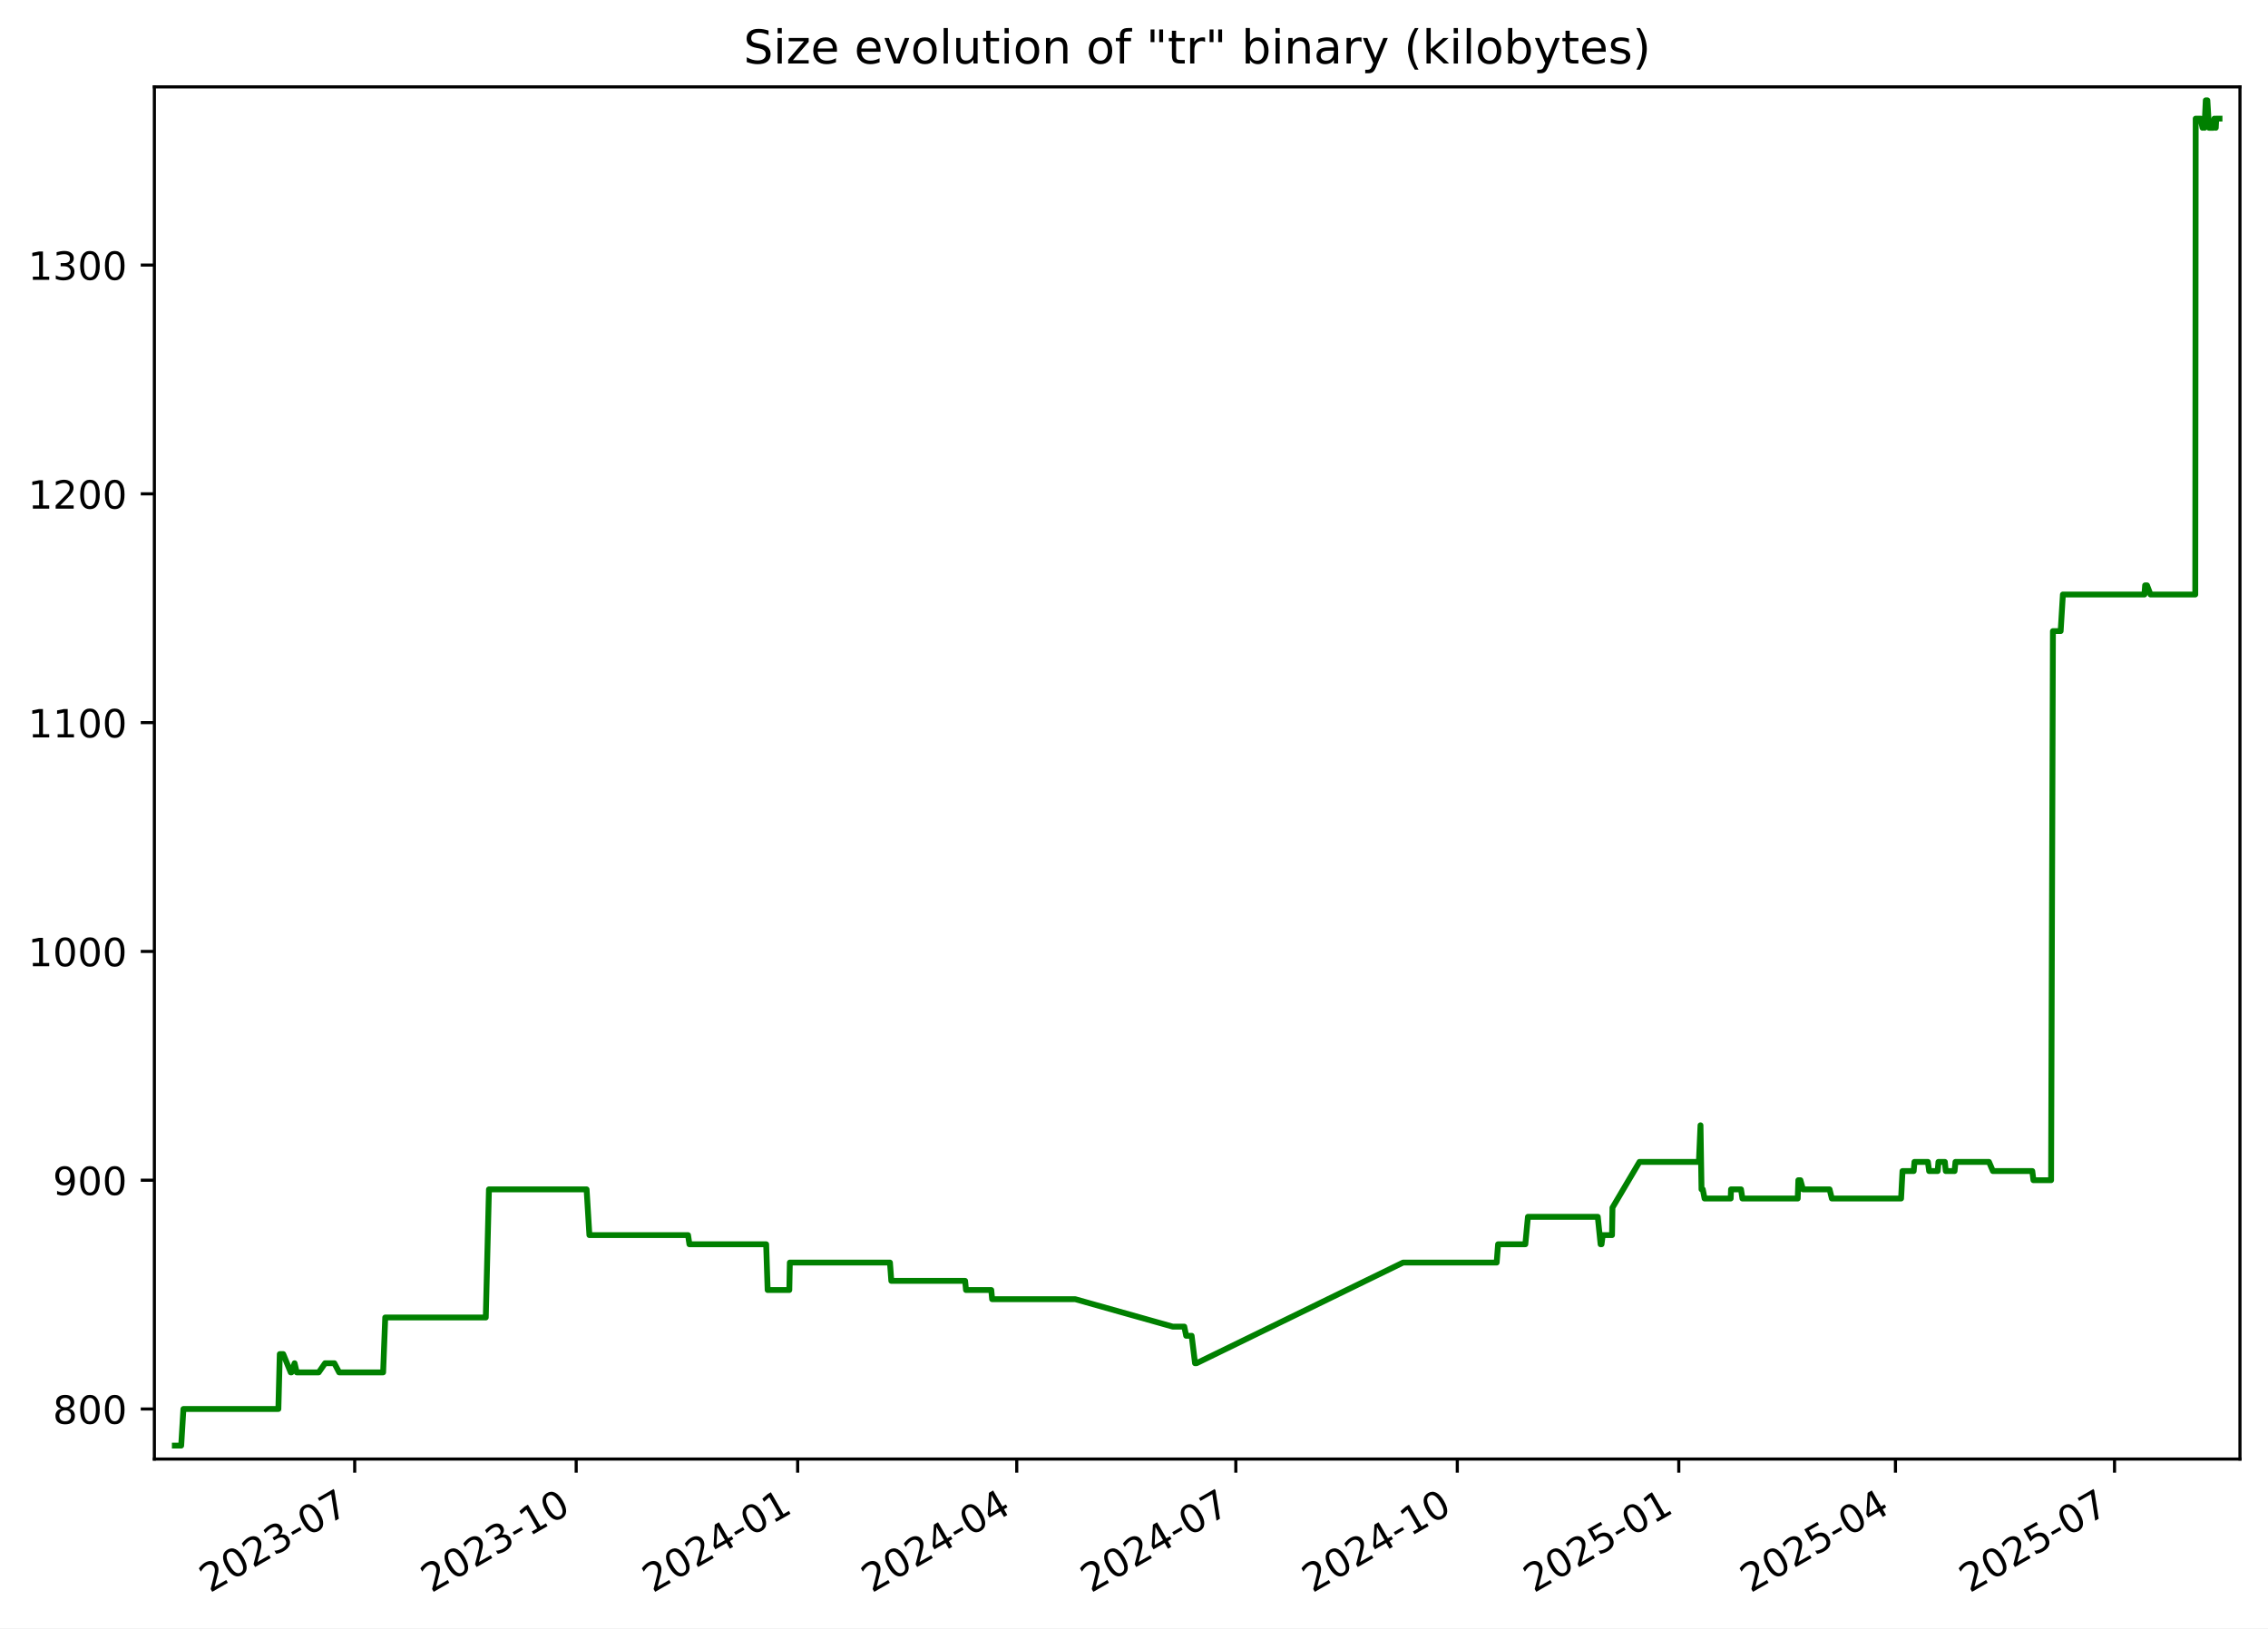
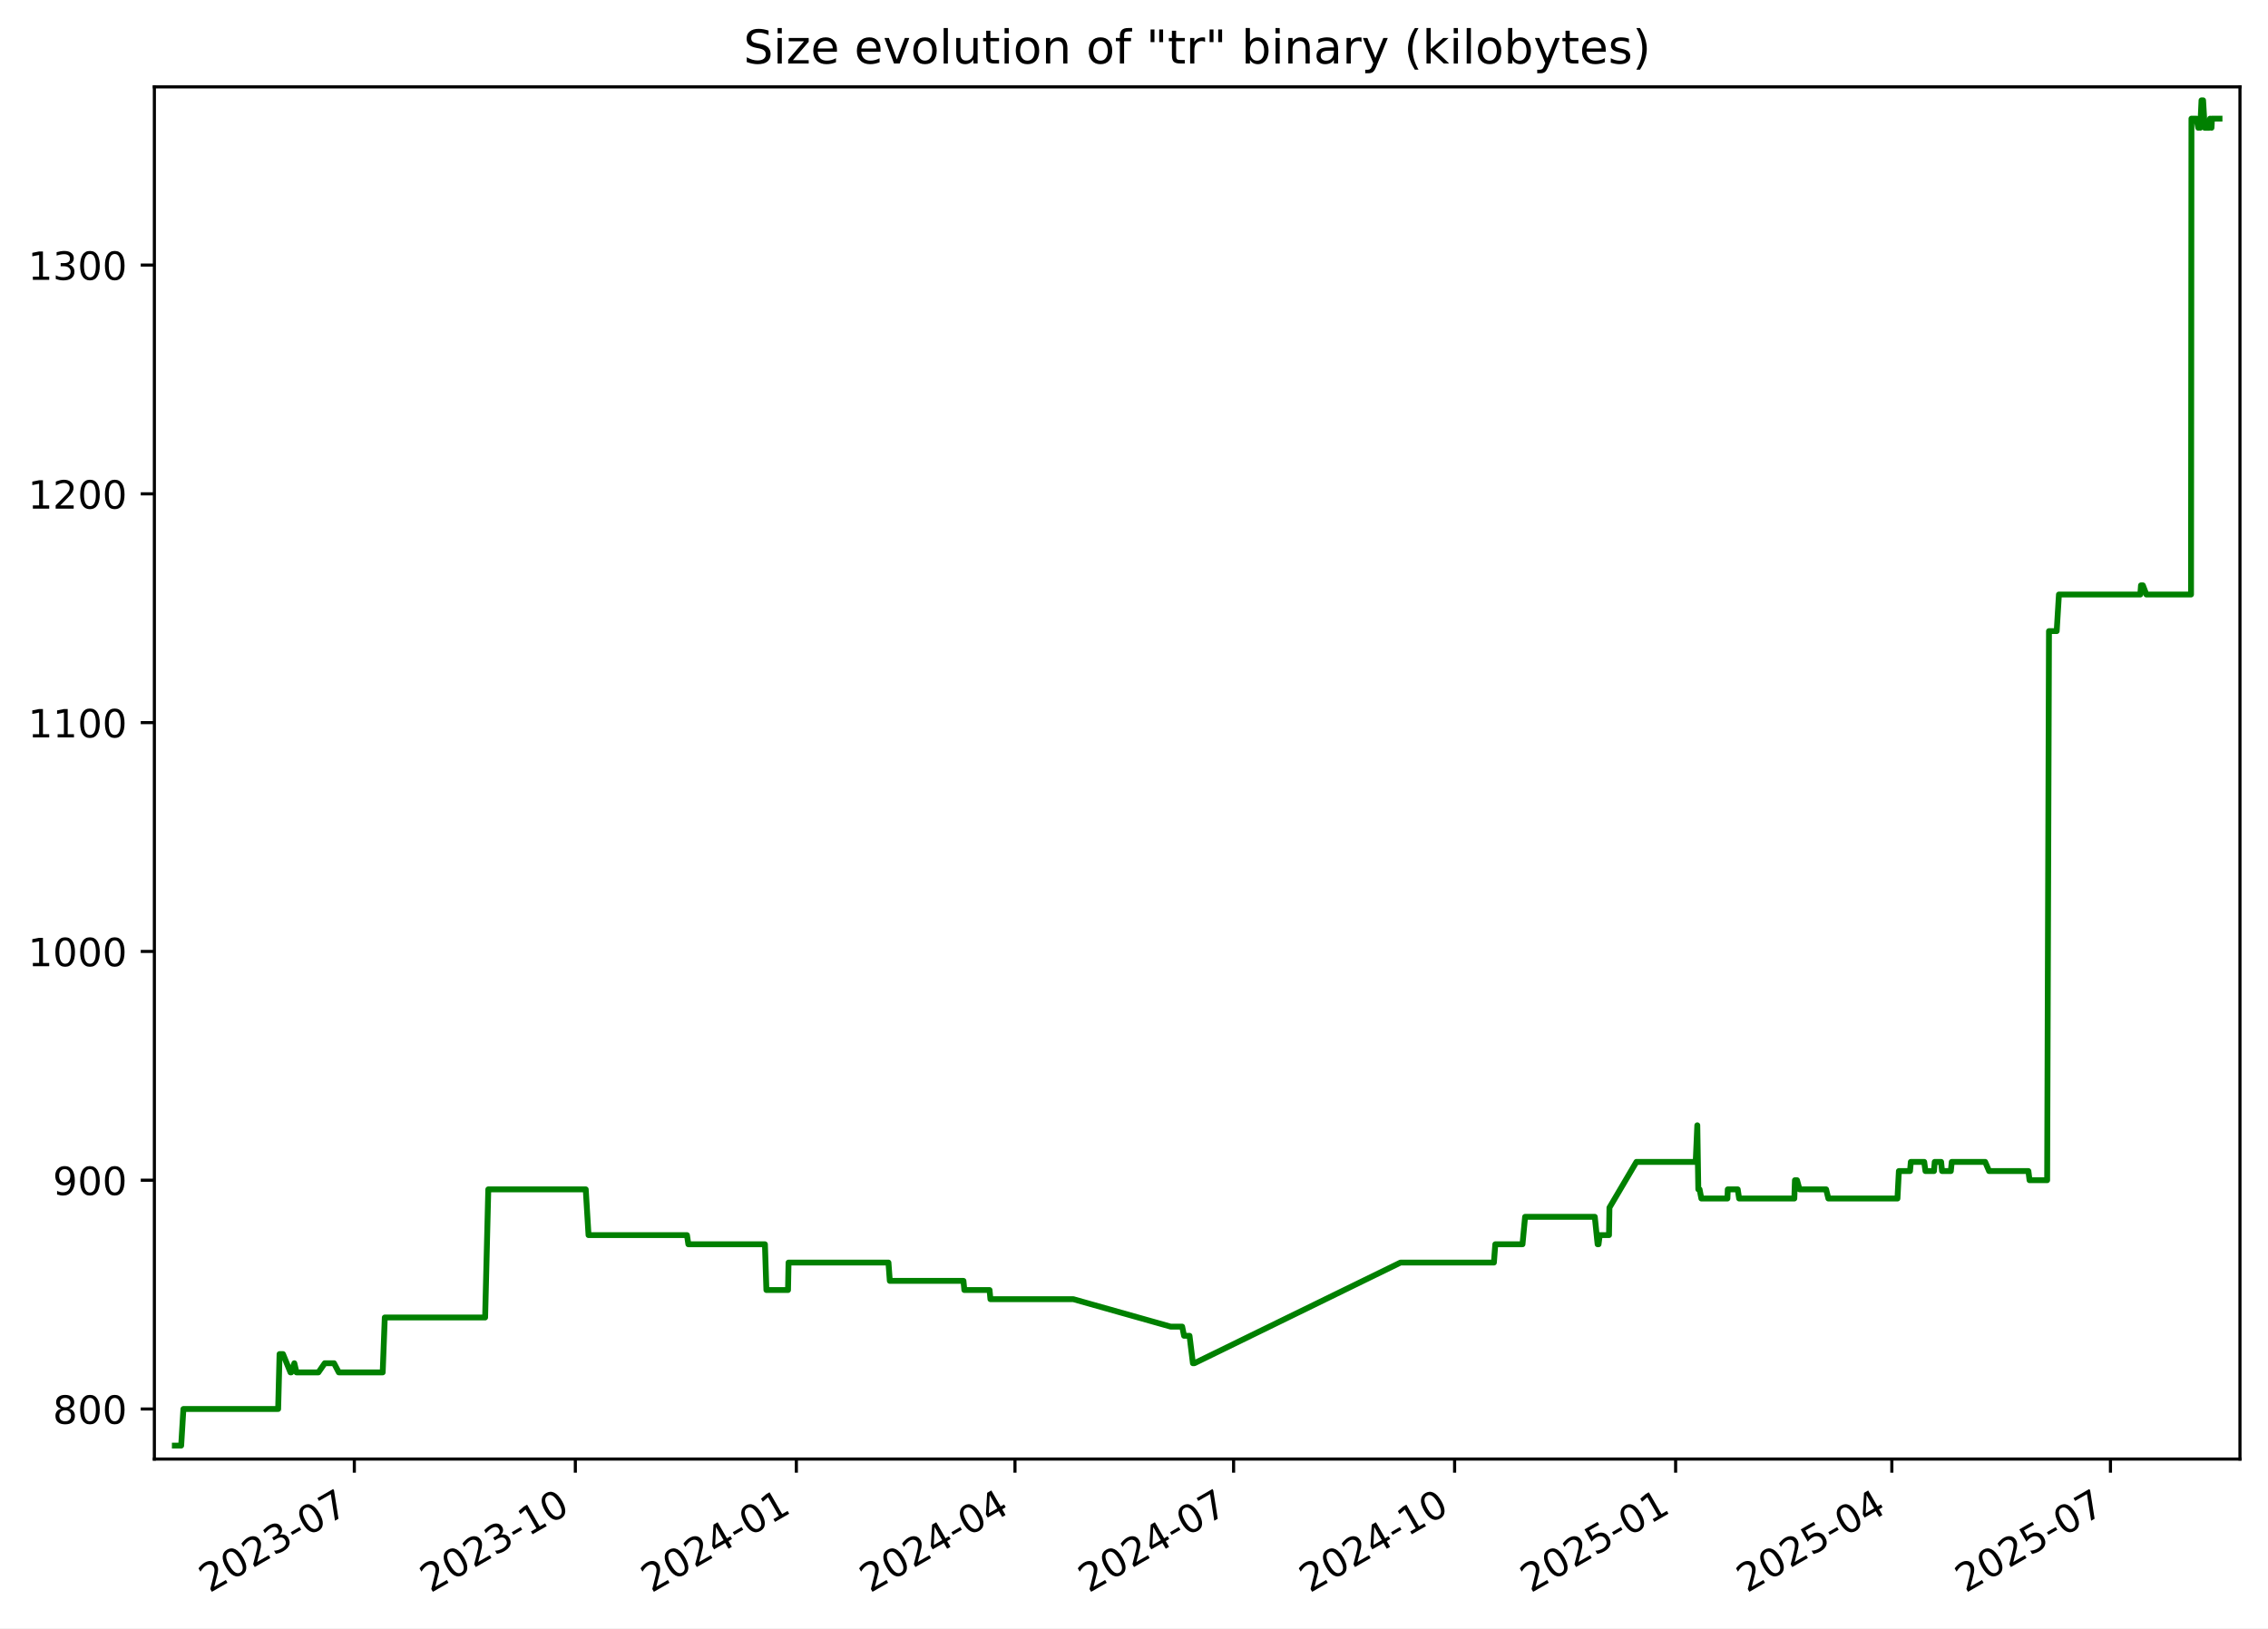
<svg xmlns="http://www.w3.org/2000/svg" xmlns:xlink="http://www.w3.org/1999/xlink" width="582.53pt" height="418.303pt" viewBox="0 0 582.53 418.303" version="1.1">
  <defs>
    <style type="text/css">*{stroke-linejoin: round; stroke-linecap: butt}</style>
  </defs>
  <g id="figure_1">
    <g id="patch_1">
      <path d="M -0 418.303  L 582.53 418.303  L 582.53 0  L -0 0  z " style="fill: #ffffff" />
    </g>
    <g id="axes_1">
      <g id="patch_2">
        <path d="M 39.65 374.83  L 575.33 374.83  L 575.33 22.318  L 39.65 22.318  z " style="fill: #ffffff" />
      </g>
      <g id="matplotlib.axis_1">
        <g id="xtick_1">
          <g id="line2d_1">
            <defs>
-               <path id="m98a816d134" d="M 0 0  L 0 3.5  " style="stroke: #000000; stroke-width: 0.8" />
+               <path id="m17ea050330" d="M 0 0  L 0 3.5  " style="stroke: #000000; stroke-width: 0.8" />
            </defs>
            <g>
-               <use xlink:href="#m98a816d134" x="91.105" y="374.83" style="stroke: #000000; stroke-width: 0.8" />
+               <use xlink:href="#m17ea050330" x="91.008" y="374.83" style="stroke: #000000; stroke-width: 0.8" />
            </g>
          </g>
          <g id="text_1">
-             <g transform="translate(53.87968 409.302) rotate(-30) scale(0.1 -0.1)">
+             <g transform="translate(53.78273 409.302) rotate(-30) scale(0.1 -0.1)">
              <defs>
                <path id="DejaVuSans-32" d="M 1228 531  L 3431 531  L 3431 0  L 469 0  L 469 531  Q 828 903 1448 1529  Q 2069 2156 2228 2338  Q 2531 2678 2651 2914  Q 2772 3150 2772 3378  Q 2772 3750 2511 3984  Q 2250 4219 1831 4219  Q 1534 4219 1204 4116  Q 875 4013 500 3803  L 500 4441  Q 881 4594 1212 4672  Q 1544 4750 1819 4750  Q 2544 4750 2975 4387  Q 3406 4025 3406 3419  Q 3406 3131 3298 2873  Q 3191 2616 2906 2266  Q 2828 2175 2409 1742  Q 1991 1309 1228 531  z " transform="scale(0.015625)" />
                <path id="DejaVuSans-30" d="M 2034 4250  Q 1547 4250 1301 3770  Q 1056 3291 1056 2328  Q 1056 1369 1301 889  Q 1547 409 2034 409  Q 2525 409 2770 889  Q 3016 1369 3016 2328  Q 3016 3291 2770 3770  Q 2525 4250 2034 4250  z M 2034 4750  Q 2819 4750 3233 4129  Q 3647 3509 3647 2328  Q 3647 1150 3233 529  Q 2819 -91 2034 -91  Q 1250 -91 836 529  Q 422 1150 422 2328  Q 422 3509 836 4129  Q 1250 4750 2034 4750  z " transform="scale(0.015625)" />
                <path id="DejaVuSans-33" d="M 2597 2516  Q 3050 2419 3304 2112  Q 3559 1806 3559 1356  Q 3559 666 3084 287  Q 2609 -91 1734 -91  Q 1441 -91 1130 -33  Q 819 25 488 141  L 488 750  Q 750 597 1062 519  Q 1375 441 1716 441  Q 2309 441 2620 675  Q 2931 909 2931 1356  Q 2931 1769 2642 2001  Q 2353 2234 1838 2234  L 1294 2234  L 1294 2753  L 1863 2753  Q 2328 2753 2575 2939  Q 2822 3125 2822 3475  Q 2822 3834 2567 4026  Q 2313 4219 1838 4219  Q 1578 4219 1281 4162  Q 984 4106 628 3988  L 628 4550  Q 988 4650 1302 4700  Q 1616 4750 1894 4750  Q 2613 4750 3031 4423  Q 3450 4097 3450 3541  Q 3450 3153 3228 2886  Q 3006 2619 2597 2516  z " transform="scale(0.015625)" />
                <path id="DejaVuSans-2d" d="M 313 2009  L 1997 2009  L 1997 1497  L 313 1497  L 313 2009  z " transform="scale(0.015625)" />
                <path id="DejaVuSans-37" d="M 525 4666  L 3525 4666  L 3525 4397  L 1831 0  L 1172 0  L 2766 4134  L 525 4134  L 525 4666  z " transform="scale(0.015625)" />
              </defs>
              <use xlink:href="#DejaVuSans-32" />
              <use xlink:href="#DejaVuSans-30" x="63.623" />
              <use xlink:href="#DejaVuSans-32" x="127.246" />
              <use xlink:href="#DejaVuSans-33" x="190.869" />
              <use xlink:href="#DejaVuSans-2d" x="254.492" />
              <use xlink:href="#DejaVuSans-30" x="290.576" />
              <use xlink:href="#DejaVuSans-37" x="354.199" />
            </g>
          </g>
        </g>
        <g id="xtick_2">
          <g id="line2d_2">
            <g>
-               <use xlink:href="#m98a816d134" x="147.992" y="374.83" style="stroke: #000000; stroke-width: 0.8" />
+               <use xlink:href="#m17ea050330" x="147.775" y="374.83" style="stroke: #000000; stroke-width: 0.8" />
            </g>
          </g>
          <g id="text_2">
-             <g transform="translate(110.767 409.302) rotate(-30) scale(0.1 -0.1)">
+             <g transform="translate(110.5507 409.302) rotate(-30) scale(0.1 -0.1)">
              <defs>
                <path id="DejaVuSans-31" d="M 794 531  L 1825 531  L 1825 4091  L 703 3866  L 703 4441  L 1819 4666  L 2450 4666  L 2450 531  L 3481 531  L 3481 0  L 794 0  L 794 531  z " transform="scale(0.015625)" />
              </defs>
              <use xlink:href="#DejaVuSans-32" />
              <use xlink:href="#DejaVuSans-30" x="63.623" />
              <use xlink:href="#DejaVuSans-32" x="127.246" />
              <use xlink:href="#DejaVuSans-33" x="190.869" />
              <use xlink:href="#DejaVuSans-2d" x="254.492" />
              <use xlink:href="#DejaVuSans-31" x="290.576" />
              <use xlink:href="#DejaVuSans-30" x="354.199" />
            </g>
          </g>
        </g>
        <g id="xtick_3">
          <g id="line2d_3">
            <g>
-               <use xlink:href="#m98a816d134" x="204.879" y="374.83" style="stroke: #000000; stroke-width: 0.8" />
+               <use xlink:href="#m17ea050330" x="204.543" y="374.83" style="stroke: #000000; stroke-width: 0.8" />
            </g>
          </g>
          <g id="text_3">
-             <g transform="translate(167.6543 409.302) rotate(-30) scale(0.1 -0.1)">
+             <g transform="translate(167.3186 409.302) rotate(-30) scale(0.1 -0.1)">
              <defs>
                <path id="DejaVuSans-34" d="M 2419 4116  L 825 1625  L 2419 1625  L 2419 4116  z M 2253 4666  L 3047 4666  L 3047 1625  L 3713 1625  L 3713 1100  L 3047 1100  L 3047 0  L 2419 0  L 2419 1100  L 313 1100  L 313 1709  L 2253 4666  z " transform="scale(0.015625)" />
              </defs>
              <use xlink:href="#DejaVuSans-32" />
              <use xlink:href="#DejaVuSans-30" x="63.623" />
              <use xlink:href="#DejaVuSans-32" x="127.246" />
              <use xlink:href="#DejaVuSans-34" x="190.869" />
              <use xlink:href="#DejaVuSans-2d" x="254.492" />
              <use xlink:href="#DejaVuSans-30" x="290.576" />
              <use xlink:href="#DejaVuSans-31" x="354.199" />
            </g>
          </g>
        </g>
        <g id="xtick_4">
          <g id="line2d_4">
            <g>
-               <use xlink:href="#m98a816d134" x="261.148" y="374.83" style="stroke: #000000; stroke-width: 0.8" />
+               <use xlink:href="#m17ea050330" x="260.694" y="374.83" style="stroke: #000000; stroke-width: 0.8" />
            </g>
          </g>
          <g id="text_4">
-             <g transform="translate(223.9232 409.302) rotate(-30) scale(0.1 -0.1)">
+             <g transform="translate(223.4695 409.302) rotate(-30) scale(0.1 -0.1)">
              <use xlink:href="#DejaVuSans-32" />
              <use xlink:href="#DejaVuSans-30" x="63.623" />
              <use xlink:href="#DejaVuSans-32" x="127.246" />
              <use xlink:href="#DejaVuSans-34" x="190.869" />
              <use xlink:href="#DejaVuSans-2d" x="254.492" />
              <use xlink:href="#DejaVuSans-30" x="290.576" />
              <use xlink:href="#DejaVuSans-34" x="354.199" />
            </g>
          </g>
        </g>
        <g id="xtick_5">
          <g id="line2d_5">
            <g>
-               <use xlink:href="#m98a816d134" x="317.417" y="374.83" style="stroke: #000000; stroke-width: 0.8" />
+               <use xlink:href="#m17ea050330" x="316.845" y="374.83" style="stroke: #000000; stroke-width: 0.8" />
            </g>
          </g>
          <g id="text_5">
-             <g transform="translate(280.1922 409.302) rotate(-30) scale(0.1 -0.1)">
+             <g transform="translate(279.6203 409.302) rotate(-30) scale(0.1 -0.1)">
              <use xlink:href="#DejaVuSans-32" />
              <use xlink:href="#DejaVuSans-30" x="63.623" />
              <use xlink:href="#DejaVuSans-32" x="127.246" />
              <use xlink:href="#DejaVuSans-34" x="190.869" />
              <use xlink:href="#DejaVuSans-2d" x="254.492" />
              <use xlink:href="#DejaVuSans-30" x="290.576" />
              <use xlink:href="#DejaVuSans-37" x="354.199" />
            </g>
          </g>
        </g>
        <g id="xtick_6">
          <g id="line2d_6">
            <g>
-               <use xlink:href="#m98a816d134" x="374.304" y="374.83" style="stroke: #000000; stroke-width: 0.8" />
+               <use xlink:href="#m17ea050330" x="373.613" y="374.83" style="stroke: #000000; stroke-width: 0.8" />
            </g>
          </g>
          <g id="text_6">
-             <g transform="translate(337.0795 409.302) rotate(-30) scale(0.1 -0.1)">
+             <g transform="translate(336.3883 409.302) rotate(-30) scale(0.1 -0.1)">
              <use xlink:href="#DejaVuSans-32" />
              <use xlink:href="#DejaVuSans-30" x="63.623" />
              <use xlink:href="#DejaVuSans-32" x="127.246" />
              <use xlink:href="#DejaVuSans-34" x="190.869" />
              <use xlink:href="#DejaVuSans-2d" x="254.492" />
              <use xlink:href="#DejaVuSans-31" x="290.576" />
              <use xlink:href="#DejaVuSans-30" x="354.199" />
            </g>
          </g>
        </g>
        <g id="xtick_7">
          <g id="line2d_7">
            <g>
-               <use xlink:href="#m98a816d134" x="431.192" y="374.83" style="stroke: #000000; stroke-width: 0.8" />
+               <use xlink:href="#m17ea050330" x="430.381" y="374.83" style="stroke: #000000; stroke-width: 0.8" />
            </g>
          </g>
          <g id="text_7">
-             <g transform="translate(393.9668 409.302) rotate(-30) scale(0.1 -0.1)">
+             <g transform="translate(393.1562 409.302) rotate(-30) scale(0.1 -0.1)">
              <defs>
                <path id="DejaVuSans-35" d="M 691 4666  L 3169 4666  L 3169 4134  L 1269 4134  L 1269 2991  Q 1406 3038 1543 3061  Q 1681 3084 1819 3084  Q 2600 3084 3056 2656  Q 3513 2228 3513 1497  Q 3513 744 3044 326  Q 2575 -91 1722 -91  Q 1428 -91 1123 -41  Q 819 9 494 109  L 494 744  Q 775 591 1075 516  Q 1375 441 1709 441  Q 2250 441 2565 725  Q 2881 1009 2881 1497  Q 2881 1984 2565 2268  Q 2250 2553 1709 2553  Q 1456 2553 1204 2497  Q 953 2441 691 2322  L 691 4666  z " transform="scale(0.015625)" />
              </defs>
              <use xlink:href="#DejaVuSans-32" />
              <use xlink:href="#DejaVuSans-30" x="63.623" />
              <use xlink:href="#DejaVuSans-32" x="127.246" />
              <use xlink:href="#DejaVuSans-35" x="190.869" />
              <use xlink:href="#DejaVuSans-2d" x="254.492" />
              <use xlink:href="#DejaVuSans-30" x="290.576" />
              <use xlink:href="#DejaVuSans-31" x="354.199" />
            </g>
          </g>
        </g>
        <g id="xtick_8">
          <g id="line2d_8">
            <g>
-               <use xlink:href="#m98a816d134" x="486.842" y="374.83" style="stroke: #000000; stroke-width: 0.8" />
+               <use xlink:href="#m17ea050330" x="485.915" y="374.83" style="stroke: #000000; stroke-width: 0.8" />
            </g>
          </g>
          <g id="text_8">
-             <g transform="translate(449.6174 409.302) rotate(-30) scale(0.1 -0.1)">
+             <g transform="translate(448.69 409.302) rotate(-30) scale(0.1 -0.1)">
              <use xlink:href="#DejaVuSans-32" />
              <use xlink:href="#DejaVuSans-30" x="63.623" />
              <use xlink:href="#DejaVuSans-32" x="127.246" />
              <use xlink:href="#DejaVuSans-35" x="190.869" />
              <use xlink:href="#DejaVuSans-2d" x="254.492" />
              <use xlink:href="#DejaVuSans-30" x="290.576" />
              <use xlink:href="#DejaVuSans-34" x="354.199" />
            </g>
          </g>
        </g>
        <g id="xtick_9">
          <g id="line2d_9">
            <g>
-               <use xlink:href="#m98a816d134" x="543.111" y="374.83" style="stroke: #000000; stroke-width: 0.8" />
+               <use xlink:href="#m17ea050330" x="542.066" y="374.83" style="stroke: #000000; stroke-width: 0.8" />
            </g>
          </g>
          <g id="text_9">
-             <g transform="translate(505.8864 409.302) rotate(-30) scale(0.1 -0.1)">
+             <g transform="translate(504.8409 409.302) rotate(-30) scale(0.1 -0.1)">
              <use xlink:href="#DejaVuSans-32" />
              <use xlink:href="#DejaVuSans-30" x="63.623" />
              <use xlink:href="#DejaVuSans-32" x="127.246" />
              <use xlink:href="#DejaVuSans-35" x="190.869" />
              <use xlink:href="#DejaVuSans-2d" x="254.492" />
              <use xlink:href="#DejaVuSans-30" x="290.576" />
              <use xlink:href="#DejaVuSans-37" x="354.199" />
            </g>
          </g>
        </g>
      </g>
      <g id="matplotlib.axis_2">
        <g id="ytick_1">
          <g id="line2d_10">
            <defs>
-               <path id="m3c7ec5f024" d="M 0 0  L -3.5 0  " style="stroke: #000000; stroke-width: 0.8" />
+               <path id="m45efee5ea0" d="M 0 0  L -3.5 0  " style="stroke: #000000; stroke-width: 0.8" />
            </defs>
            <g>
-               <use xlink:href="#m3c7ec5f024" x="39.65" y="361.97" style="stroke: #000000; stroke-width: 0.8" />
+               <use xlink:href="#m45efee5ea0" x="39.65" y="361.97" style="stroke: #000000; stroke-width: 0.8" />
            </g>
          </g>
          <g id="text_10">
            <g transform="translate(13.5625 365.7693) scale(0.1 -0.1)">
              <defs>
                <path id="DejaVuSans-38" d="M 2034 2216  Q 1584 2216 1326 1975  Q 1069 1734 1069 1313  Q 1069 891 1326 650  Q 1584 409 2034 409  Q 2484 409 2743 651  Q 3003 894 3003 1313  Q 3003 1734 2745 1975  Q 2488 2216 2034 2216  z M 1403 2484  Q 997 2584 770 2862  Q 544 3141 544 3541  Q 544 4100 942 4425  Q 1341 4750 2034 4750  Q 2731 4750 3128 4425  Q 3525 4100 3525 3541  Q 3525 3141 3298 2862  Q 3072 2584 2669 2484  Q 3125 2378 3379 2068  Q 3634 1759 3634 1313  Q 3634 634 3220 271  Q 2806 -91 2034 -91  Q 1263 -91 848 271  Q 434 634 434 1313  Q 434 1759 690 2068  Q 947 2378 1403 2484  z M 1172 3481  Q 1172 3119 1398 2916  Q 1625 2713 2034 2713  Q 2441 2713 2670 2916  Q 2900 3119 2900 3481  Q 2900 3844 2670 4047  Q 2441 4250 2034 4250  Q 1625 4250 1398 4047  Q 1172 3844 1172 3481  z " transform="scale(0.015625)" />
              </defs>
              <use xlink:href="#DejaVuSans-38" />
              <use xlink:href="#DejaVuSans-30" x="63.623" />
              <use xlink:href="#DejaVuSans-30" x="127.246" />
            </g>
          </g>
        </g>
        <g id="ytick_2">
          <g id="line2d_11">
            <g>
-               <use xlink:href="#m3c7ec5f024" x="39.65" y="303.195" style="stroke: #000000; stroke-width: 0.8" />
+               <use xlink:href="#m45efee5ea0" x="39.65" y="303.195" style="stroke: #000000; stroke-width: 0.8" />
            </g>
          </g>
          <g id="text_11">
            <g transform="translate(13.5625 306.9938) scale(0.1 -0.1)">
              <defs>
                <path id="DejaVuSans-39" d="M 703 97  L 703 672  Q 941 559 1184 500  Q 1428 441 1663 441  Q 2288 441 2617 861  Q 2947 1281 2994 2138  Q 2813 1869 2534 1725  Q 2256 1581 1919 1581  Q 1219 1581 811 2004  Q 403 2428 403 3163  Q 403 3881 828 4315  Q 1253 4750 1959 4750  Q 2769 4750 3195 4129  Q 3622 3509 3622 2328  Q 3622 1225 3098 567  Q 2575 -91 1691 -91  Q 1453 -91 1209 -44  Q 966 3 703 97  z M 1959 2075  Q 2384 2075 2632 2365  Q 2881 2656 2881 3163  Q 2881 3666 2632 3958  Q 2384 4250 1959 4250  Q 1534 4250 1286 3958  Q 1038 3666 1038 3163  Q 1038 2656 1286 2365  Q 1534 2075 1959 2075  z " transform="scale(0.015625)" />
              </defs>
              <use xlink:href="#DejaVuSans-39" />
              <use xlink:href="#DejaVuSans-30" x="63.623" />
              <use xlink:href="#DejaVuSans-30" x="127.246" />
            </g>
          </g>
        </g>
        <g id="ytick_3">
          <g id="line2d_12">
            <g>
-               <use xlink:href="#m3c7ec5f024" x="39.65" y="244.419" style="stroke: #000000; stroke-width: 0.8" />
+               <use xlink:href="#m45efee5ea0" x="39.65" y="244.419" style="stroke: #000000; stroke-width: 0.8" />
            </g>
          </g>
          <g id="text_12">
            <g transform="translate(7.2 248.2182) scale(0.1 -0.1)">
              <use xlink:href="#DejaVuSans-31" />
              <use xlink:href="#DejaVuSans-30" x="63.623" />
              <use xlink:href="#DejaVuSans-30" x="127.246" />
              <use xlink:href="#DejaVuSans-30" x="190.869" />
            </g>
          </g>
        </g>
        <g id="ytick_4">
          <g id="line2d_13">
            <g>
-               <use xlink:href="#m3c7ec5f024" x="39.65" y="185.644" style="stroke: #000000; stroke-width: 0.8" />
+               <use xlink:href="#m45efee5ea0" x="39.65" y="185.644" style="stroke: #000000; stroke-width: 0.8" />
            </g>
          </g>
          <g id="text_13">
            <g transform="translate(7.2 189.4427) scale(0.1 -0.1)">
              <use xlink:href="#DejaVuSans-31" />
              <use xlink:href="#DejaVuSans-31" x="63.623" />
              <use xlink:href="#DejaVuSans-30" x="127.246" />
              <use xlink:href="#DejaVuSans-30" x="190.869" />
            </g>
          </g>
        </g>
        <g id="ytick_5">
          <g id="line2d_14">
            <g>
-               <use xlink:href="#m3c7ec5f024" x="39.65" y="126.868" style="stroke: #000000; stroke-width: 0.8" />
+               <use xlink:href="#m45efee5ea0" x="39.65" y="126.868" style="stroke: #000000; stroke-width: 0.8" />
            </g>
          </g>
          <g id="text_14">
            <g transform="translate(7.2 130.6672) scale(0.1 -0.1)">
              <use xlink:href="#DejaVuSans-31" />
              <use xlink:href="#DejaVuSans-32" x="63.623" />
              <use xlink:href="#DejaVuSans-30" x="127.246" />
              <use xlink:href="#DejaVuSans-30" x="190.869" />
            </g>
          </g>
        </g>
        <g id="ytick_6">
          <g id="line2d_15">
            <g>
-               <use xlink:href="#m3c7ec5f024" x="39.65" y="68.092" style="stroke: #000000; stroke-width: 0.8" />
+               <use xlink:href="#m45efee5ea0" x="39.65" y="68.092" style="stroke: #000000; stroke-width: 0.8" />
            </g>
          </g>
          <g id="text_15">
            <g transform="translate(7.2 71.89171) scale(0.1 -0.1)">
              <use xlink:href="#DejaVuSans-31" />
              <use xlink:href="#DejaVuSans-33" x="63.623" />
              <use xlink:href="#DejaVuSans-30" x="127.246" />
              <use xlink:href="#DejaVuSans-30" x="190.869" />
            </g>
          </g>
        </g>
      </g>
      <g id="line2d_16">
-         <path d="M 44.902 371.374  L 46.539 371.374  L 47.111 361.97  L 71.499 361.97  L 71.861 347.864  L 72.744 347.864  L 74.672 352.566  L 74.861 352.566  L 75.664 350.215  L 76.215 352.566  L 81.856 352.566  L 83.494 350.215  L 85.877 350.215  L 87.112 352.566  L 98.407 352.566  L 98.945 338.46  L 124.772 338.46  L 125.586 305.546  L 150.669 305.546  L 151.386 317.301  L 176.725 317.301  L 177.079 319.652  L 196.79 319.652  L 197.167 331.407  L 202.733 331.407  L 202.867 324.354  L 228.583 324.354  L 228.931 329.056  L 247.888 329.056  L 248.115 331.407  L 254.606 331.407  L 254.825 333.758  L 276.162 333.758  L 301.224 340.811  L 304.183 340.811  L 304.667 343.162  L 306.074 343.162  L 306.945 350.215  L 307.321 350.215  L 360.382 324.354  L 384.418 324.354  L 384.778 319.652  L 391.778 319.652  L 392.446 312.599  L 410.386 312.599  L 411.111 319.652  L 411.352 319.652  L 411.658 317.301  L 414.045 317.301  L 414.156 310.248  L 421.101 298.492  L 436.358 298.492  L 436.77 289.088  L 437.03 305.546  L 437.358 305.546  L 437.814 307.897  L 444.525 307.897  L 444.611 305.546  L 447.175 305.546  L 447.536 307.897  L 461.743 307.897  L 461.899 303.195  L 462.435 303.195  L 463.085 305.546  L 469.923 305.546  L 470.505 307.897  L 488.288 307.897  L 488.653 300.844  L 491.525 300.844  L 491.725 298.492  L 495.175 298.492  L 495.49 300.844  L 497.689 300.844  L 497.878 298.492  L 499.529 298.492  L 499.763 300.844  L 502.027 300.844  L 502.26 298.492  L 510.864 298.492  L 511.87 300.844  L 521.988 300.844  L 522.285 303.195  L 526.818 303.195  L 527.288 162.133  L 529.275 162.133  L 529.85 152.729  L 550.793 152.729  L 550.971 150.378  L 551.457 150.378  L 552.353 152.729  L 563.849 152.729  L 563.959 30.476  L 565.214 30.476  L 565.712 32.827  L 565.821 30.476  L 566.223 32.827  L 566.549 25.774  L 566.953 25.774  L 567.371 32.827  L 568.524 32.827  L 568.749 30.476  L 569.117 32.827  L 569.241 30.476  L 570.078 30.476  L 570.078 30.476  " clip-path="url(#p92d7bae353)" style="fill: none; stroke: #008000; stroke-width: 1.5; stroke-linecap: square" />
+         <path d="M 44.902 371.374  L 46.535 371.374  L 47.107 361.97  L 71.443 361.97  L 71.804 347.864  L 72.686 347.864  L 74.609 352.566  L 74.798 352.566  L 75.6 350.215  L 76.149 352.566  L 81.778 352.566  L 83.413 350.215  L 85.791 350.215  L 87.023 352.566  L 98.295 352.566  L 98.832 338.46  L 124.604 338.46  L 125.417 305.546  L 150.447 305.546  L 151.163 317.301  L 176.449 317.301  L 176.802 319.652  L 196.472 319.652  L 196.847 331.407  L 202.402 331.407  L 202.535 324.354  L 228.198 324.354  L 228.544 329.056  L 247.462 329.056  L 247.688 331.407  L 254.166 331.407  L 254.385 333.758  L 275.677 333.758  L 300.686 340.811  L 303.639 340.811  L 304.122 343.162  L 305.526 343.162  L 306.395 350.215  L 306.771 350.215  L 359.72 324.354  L 383.706 324.354  L 384.065 319.652  L 391.05 319.652  L 391.717 312.599  L 409.619 312.599  L 410.343 319.652  L 410.583 319.652  L 410.889 317.301  L 413.27 317.301  L 413.381 310.248  L 420.312 298.492  L 435.537 298.492  L 435.948 289.088  L 436.207 305.546  L 436.535 305.546  L 436.99 307.897  L 443.687 307.897  L 443.772 305.546  L 446.331 305.546  L 446.691 307.897  L 460.868 307.897  L 461.024 303.195  L 461.559 303.195  L 462.207 305.546  L 469.031 305.546  L 469.612 307.897  L 487.358 307.897  L 487.721 300.844  L 490.588 300.844  L 490.788 298.492  L 494.23 298.492  L 494.544 300.844  L 496.739 300.844  L 496.927 298.492  L 498.575 298.492  L 498.808 300.844  L 501.068 300.844  L 501.3 298.492  L 509.886 298.492  L 510.89 300.844  L 520.987 300.844  L 521.283 303.195  L 525.807 303.195  L 526.276 162.133  L 528.259 162.133  L 528.833 152.729  L 549.731 152.729  L 549.909 150.378  L 550.394 150.378  L 551.288 152.729  L 562.76 152.729  L 562.87 30.476  L 564.123 30.476  L 564.619 32.827  L 564.728 30.476  L 565.129 32.827  L 565.454 25.774  L 565.857 25.774  L 566.274 32.827  L 567.425 32.827  L 567.649 30.476  L 568.017 32.827  L 568.141 30.476  L 570.078 30.476  L 570.078 30.476  " clip-path="url(#p331d3b4975)" style="fill: none; stroke: #008000; stroke-width: 1.5; stroke-linecap: square" />
      </g>
      <g id="patch_3">
        <path d="M 39.65 374.83  L 39.65 22.318  " style="fill: none; stroke: #000000; stroke-width: 0.8; stroke-linejoin: miter; stroke-linecap: square" />
      </g>
      <g id="patch_4">
        <path d="M 575.33 374.83  L 575.33 22.318  " style="fill: none; stroke: #000000; stroke-width: 0.8; stroke-linejoin: miter; stroke-linecap: square" />
      </g>
      <g id="patch_5">
        <path d="M 39.65 374.83  L 575.33 374.83  " style="fill: none; stroke: #000000; stroke-width: 0.8; stroke-linejoin: miter; stroke-linecap: square" />
      </g>
      <g id="patch_6">
        <path d="M 39.65 22.318  L 575.33 22.318  " style="fill: none; stroke: #000000; stroke-width: 0.8; stroke-linejoin: miter; stroke-linecap: square" />
      </g>
      <g id="text_16">
        <g transform="translate(190.9756 16.31812) scale(0.12 -0.12)">
          <defs>
            <path id="DejaVuSans-53" d="M 3425 4513  L 3425 3897  Q 3066 4069 2747 4153  Q 2428 4238 2131 4238  Q 1616 4238 1336 4038  Q 1056 3838 1056 3469  Q 1056 3159 1242 3001  Q 1428 2844 1947 2747  L 2328 2669  Q 3034 2534 3370 2195  Q 3706 1856 3706 1288  Q 3706 609 3251 259  Q 2797 -91 1919 -91  Q 1588 -91 1214 -16  Q 841 59 441 206  L 441 856  Q 825 641 1194 531  Q 1563 422 1919 422  Q 2459 422 2753 634  Q 3047 847 3047 1241  Q 3047 1584 2836 1778  Q 2625 1972 2144 2069  L 1759 2144  Q 1053 2284 737 2584  Q 422 2884 422 3419  Q 422 4038 858 4394  Q 1294 4750 2059 4750  Q 2388 4750 2728 4690  Q 3069 4631 3425 4513  z " transform="scale(0.015625)" />
            <path id="DejaVuSans-69" d="M 603 3500  L 1178 3500  L 1178 0  L 603 0  L 603 3500  z M 603 4863  L 1178 4863  L 1178 4134  L 603 4134  L 603 4863  z " transform="scale(0.015625)" />
            <path id="DejaVuSans-7a" d="M 353 3500  L 3084 3500  L 3084 2975  L 922 459  L 3084 459  L 3084 0  L 275 0  L 275 525  L 2438 3041  L 353 3041  L 353 3500  z " transform="scale(0.015625)" />
            <path id="DejaVuSans-65" d="M 3597 1894  L 3597 1613  L 953 1613  Q 991 1019 1311 708  Q 1631 397 2203 397  Q 2534 397 2845 478  Q 3156 559 3463 722  L 3463 178  Q 3153 47 2828 -22  Q 2503 -91 2169 -91  Q 1331 -91 842 396  Q 353 884 353 1716  Q 353 2575 817 3079  Q 1281 3584 2069 3584  Q 2775 3584 3186 3129  Q 3597 2675 3597 1894  z M 3022 2063  Q 3016 2534 2758 2815  Q 2500 3097 2075 3097  Q 1594 3097 1305 2825  Q 1016 2553 972 2059  L 3022 2063  z " transform="scale(0.015625)" />
            <path id="DejaVuSans-20" transform="scale(0.015625)" />
            <path id="DejaVuSans-76" d="M 191 3500  L 800 3500  L 1894 563  L 2988 3500  L 3597 3500  L 2284 0  L 1503 0  L 191 3500  z " transform="scale(0.015625)" />
            <path id="DejaVuSans-6f" d="M 1959 3097  Q 1497 3097 1228 2736  Q 959 2375 959 1747  Q 959 1119 1226 758  Q 1494 397 1959 397  Q 2419 397 2687 759  Q 2956 1122 2956 1747  Q 2956 2369 2687 2733  Q 2419 3097 1959 3097  z M 1959 3584  Q 2709 3584 3137 3096  Q 3566 2609 3566 1747  Q 3566 888 3137 398  Q 2709 -91 1959 -91  Q 1206 -91 779 398  Q 353 888 353 1747  Q 353 2609 779 3096  Q 1206 3584 1959 3584  z " transform="scale(0.015625)" />
            <path id="DejaVuSans-6c" d="M 603 4863  L 1178 4863  L 1178 0  L 603 0  L 603 4863  z " transform="scale(0.015625)" />
            <path id="DejaVuSans-75" d="M 544 1381  L 544 3500  L 1119 3500  L 1119 1403  Q 1119 906 1312 657  Q 1506 409 1894 409  Q 2359 409 2629 706  Q 2900 1003 2900 1516  L 2900 3500  L 3475 3500  L 3475 0  L 2900 0  L 2900 538  Q 2691 219 2414 64  Q 2138 -91 1772 -91  Q 1169 -91 856 284  Q 544 659 544 1381  z M 1991 3584  L 1991 3584  z " transform="scale(0.015625)" />
            <path id="DejaVuSans-74" d="M 1172 4494  L 1172 3500  L 2356 3500  L 2356 3053  L 1172 3053  L 1172 1153  Q 1172 725 1289 603  Q 1406 481 1766 481  L 2356 481  L 2356 0  L 1766 0  Q 1100 0 847 248  Q 594 497 594 1153  L 594 3053  L 172 3053  L 172 3500  L 594 3500  L 594 4494  L 1172 4494  z " transform="scale(0.015625)" />
            <path id="DejaVuSans-6e" d="M 3513 2113  L 3513 0  L 2938 0  L 2938 2094  Q 2938 2591 2744 2837  Q 2550 3084 2163 3084  Q 1697 3084 1428 2787  Q 1159 2491 1159 1978  L 1159 0  L 581 0  L 581 3500  L 1159 3500  L 1159 2956  Q 1366 3272 1645 3428  Q 1925 3584 2291 3584  Q 2894 3584 3203 3211  Q 3513 2838 3513 2113  z " transform="scale(0.015625)" />
            <path id="DejaVuSans-66" d="M 2375 4863  L 2375 4384  L 1825 4384  Q 1516 4384 1395 4259  Q 1275 4134 1275 3809  L 1275 3500  L 2222 3500  L 2222 3053  L 1275 3053  L 1275 0  L 697 0  L 697 3053  L 147 3053  L 147 3500  L 697 3500  L 697 3744  Q 697 4328 969 4595  Q 1241 4863 1831 4863  L 2375 4863  z " transform="scale(0.015625)" />
            <path id="DejaVuSans-22" d="M 1147 4666  L 1147 2931  L 616 2931  L 616 4666  L 1147 4666  z M 2328 4666  L 2328 2931  L 1797 2931  L 1797 4666  L 2328 4666  z " transform="scale(0.015625)" />
            <path id="DejaVuSans-72" d="M 2631 2963  Q 2534 3019 2420 3045  Q 2306 3072 2169 3072  Q 1681 3072 1420 2755  Q 1159 2438 1159 1844  L 1159 0  L 581 0  L 581 3500  L 1159 3500  L 1159 2956  Q 1341 3275 1631 3429  Q 1922 3584 2338 3584  Q 2397 3584 2469 3576  Q 2541 3569 2628 3553  L 2631 2963  z " transform="scale(0.015625)" />
            <path id="DejaVuSans-62" d="M 3116 1747  Q 3116 2381 2855 2742  Q 2594 3103 2138 3103  Q 1681 3103 1420 2742  Q 1159 2381 1159 1747  Q 1159 1113 1420 752  Q 1681 391 2138 391  Q 2594 391 2855 752  Q 3116 1113 3116 1747  z M 1159 2969  Q 1341 3281 1617 3432  Q 1894 3584 2278 3584  Q 2916 3584 3314 3078  Q 3713 2572 3713 1747  Q 3713 922 3314 415  Q 2916 -91 2278 -91  Q 1894 -91 1617 61  Q 1341 213 1159 525  L 1159 0  L 581 0  L 581 4863  L 1159 4863  L 1159 2969  z " transform="scale(0.015625)" />
            <path id="DejaVuSans-61" d="M 2194 1759  Q 1497 1759 1228 1600  Q 959 1441 959 1056  Q 959 750 1161 570  Q 1363 391 1709 391  Q 2188 391 2477 730  Q 2766 1069 2766 1631  L 2766 1759  L 2194 1759  z M 3341 1997  L 3341 0  L 2766 0  L 2766 531  Q 2569 213 2275 61  Q 1981 -91 1556 -91  Q 1019 -91 701 211  Q 384 513 384 1019  Q 384 1609 779 1909  Q 1175 2209 1959 2209  L 2766 2209  L 2766 2266  Q 2766 2663 2505 2880  Q 2244 3097 1772 3097  Q 1472 3097 1187 3025  Q 903 2953 641 2809  L 641 3341  Q 956 3463 1253 3523  Q 1550 3584 1831 3584  Q 2591 3584 2966 3190  Q 3341 2797 3341 1997  z " transform="scale(0.015625)" />
            <path id="DejaVuSans-79" d="M 2059 -325  Q 1816 -950 1584 -1140  Q 1353 -1331 966 -1331  L 506 -1331  L 506 -850  L 844 -850  Q 1081 -850 1212 -737  Q 1344 -625 1503 -206  L 1606 56  L 191 3500  L 800 3500  L 1894 763  L 2988 3500  L 3597 3500  L 2059 -325  z " transform="scale(0.015625)" />
            <path id="DejaVuSans-28" d="M 1984 4856  Q 1566 4138 1362 3434  Q 1159 2731 1159 2009  Q 1159 1288 1364 580  Q 1569 -128 1984 -844  L 1484 -844  Q 1016 -109 783 600  Q 550 1309 550 2009  Q 550 2706 781 3412  Q 1013 4119 1484 4856  L 1984 4856  z " transform="scale(0.015625)" />
            <path id="DejaVuSans-6b" d="M 581 4863  L 1159 4863  L 1159 1991  L 2875 3500  L 3609 3500  L 1753 1863  L 3688 0  L 2938 0  L 1159 1709  L 1159 0  L 581 0  L 581 4863  z " transform="scale(0.015625)" />
            <path id="DejaVuSans-73" d="M 2834 3397  L 2834 2853  Q 2591 2978 2328 3040  Q 2066 3103 1784 3103  Q 1356 3103 1142 2972  Q 928 2841 928 2578  Q 928 2378 1081 2264  Q 1234 2150 1697 2047  L 1894 2003  Q 2506 1872 2764 1633  Q 3022 1394 3022 966  Q 3022 478 2636 193  Q 2250 -91 1575 -91  Q 1294 -91 989 -36  Q 684 19 347 128  L 347 722  Q 666 556 975 473  Q 1284 391 1588 391  Q 1994 391 2212 530  Q 2431 669 2431 922  Q 2431 1156 2273 1281  Q 2116 1406 1581 1522  L 1381 1569  Q 847 1681 609 1914  Q 372 2147 372 2553  Q 372 3047 722 3315  Q 1072 3584 1716 3584  Q 2034 3584 2315 3537  Q 2597 3491 2834 3397  z " transform="scale(0.015625)" />
            <path id="DejaVuSans-29" d="M 513 4856  L 1013 4856  Q 1481 4119 1714 3412  Q 1947 2706 1947 2009  Q 1947 1309 1714 600  Q 1481 -109 1013 -844  L 513 -844  Q 928 -128 1133 580  Q 1338 1288 1338 2009  Q 1338 2731 1133 3434  Q 928 4138 513 4856  z " transform="scale(0.015625)" />
          </defs>
          <use xlink:href="#DejaVuSans-53" />
          <use xlink:href="#DejaVuSans-69" x="63.477" />
          <use xlink:href="#DejaVuSans-7a" x="91.26" />
          <use xlink:href="#DejaVuSans-65" x="143.75" />
          <use xlink:href="#DejaVuSans-20" x="205.273" />
          <use xlink:href="#DejaVuSans-65" x="237.061" />
          <use xlink:href="#DejaVuSans-76" x="298.584" />
          <use xlink:href="#DejaVuSans-6f" x="357.764" />
          <use xlink:href="#DejaVuSans-6c" x="418.945" />
          <use xlink:href="#DejaVuSans-75" x="446.729" />
          <use xlink:href="#DejaVuSans-74" x="510.107" />
          <use xlink:href="#DejaVuSans-69" x="549.316" />
          <use xlink:href="#DejaVuSans-6f" x="577.1" />
          <use xlink:href="#DejaVuSans-6e" x="638.281" />
          <use xlink:href="#DejaVuSans-20" x="701.66" />
          <use xlink:href="#DejaVuSans-6f" x="733.447" />
          <use xlink:href="#DejaVuSans-66" x="794.629" />
          <use xlink:href="#DejaVuSans-20" x="829.834" />
          <use xlink:href="#DejaVuSans-22" x="861.621" />
          <use xlink:href="#DejaVuSans-74" x="907.617" />
          <use xlink:href="#DejaVuSans-72" x="946.826" />
          <use xlink:href="#DejaVuSans-22" x="987.939" />
          <use xlink:href="#DejaVuSans-20" x="1033.936" />
          <use xlink:href="#DejaVuSans-62" x="1065.723" />
          <use xlink:href="#DejaVuSans-69" x="1129.199" />
          <use xlink:href="#DejaVuSans-6e" x="1156.982" />
          <use xlink:href="#DejaVuSans-61" x="1220.361" />
          <use xlink:href="#DejaVuSans-72" x="1281.641" />
          <use xlink:href="#DejaVuSans-79" x="1322.754" />
          <use xlink:href="#DejaVuSans-20" x="1381.934" />
          <use xlink:href="#DejaVuSans-28" x="1413.721" />
          <use xlink:href="#DejaVuSans-6b" x="1452.734" />
          <use xlink:href="#DejaVuSans-69" x="1510.645" />
          <use xlink:href="#DejaVuSans-6c" x="1538.428" />
          <use xlink:href="#DejaVuSans-6f" x="1566.211" />
          <use xlink:href="#DejaVuSans-62" x="1627.393" />
          <use xlink:href="#DejaVuSans-79" x="1690.869" />
          <use xlink:href="#DejaVuSans-74" x="1750.049" />
          <use xlink:href="#DejaVuSans-65" x="1789.258" />
          <use xlink:href="#DejaVuSans-73" x="1850.781" />
          <use xlink:href="#DejaVuSans-29" x="1902.881" />
        </g>
      </g>
    </g>
  </g>
  <defs>
-     <clipPath id="p92d7bae353">
+     <clipPath id="p331d3b4975">
      <rect x="39.65" y="22.318" width="535.68" height="352.512" />
    </clipPath>
  </defs>
</svg>
